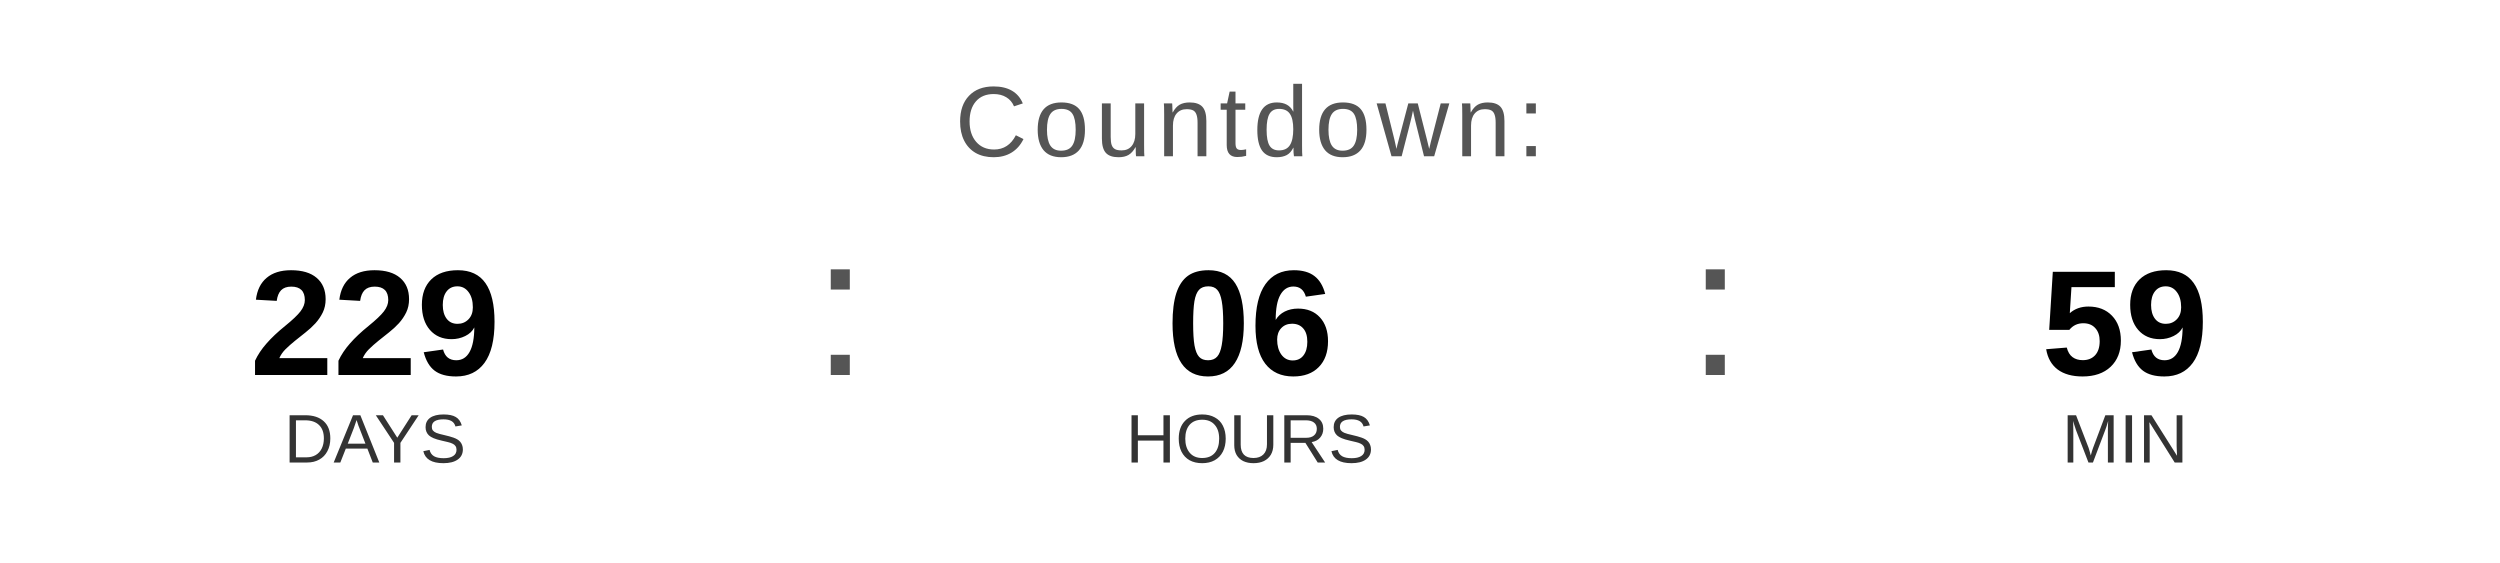
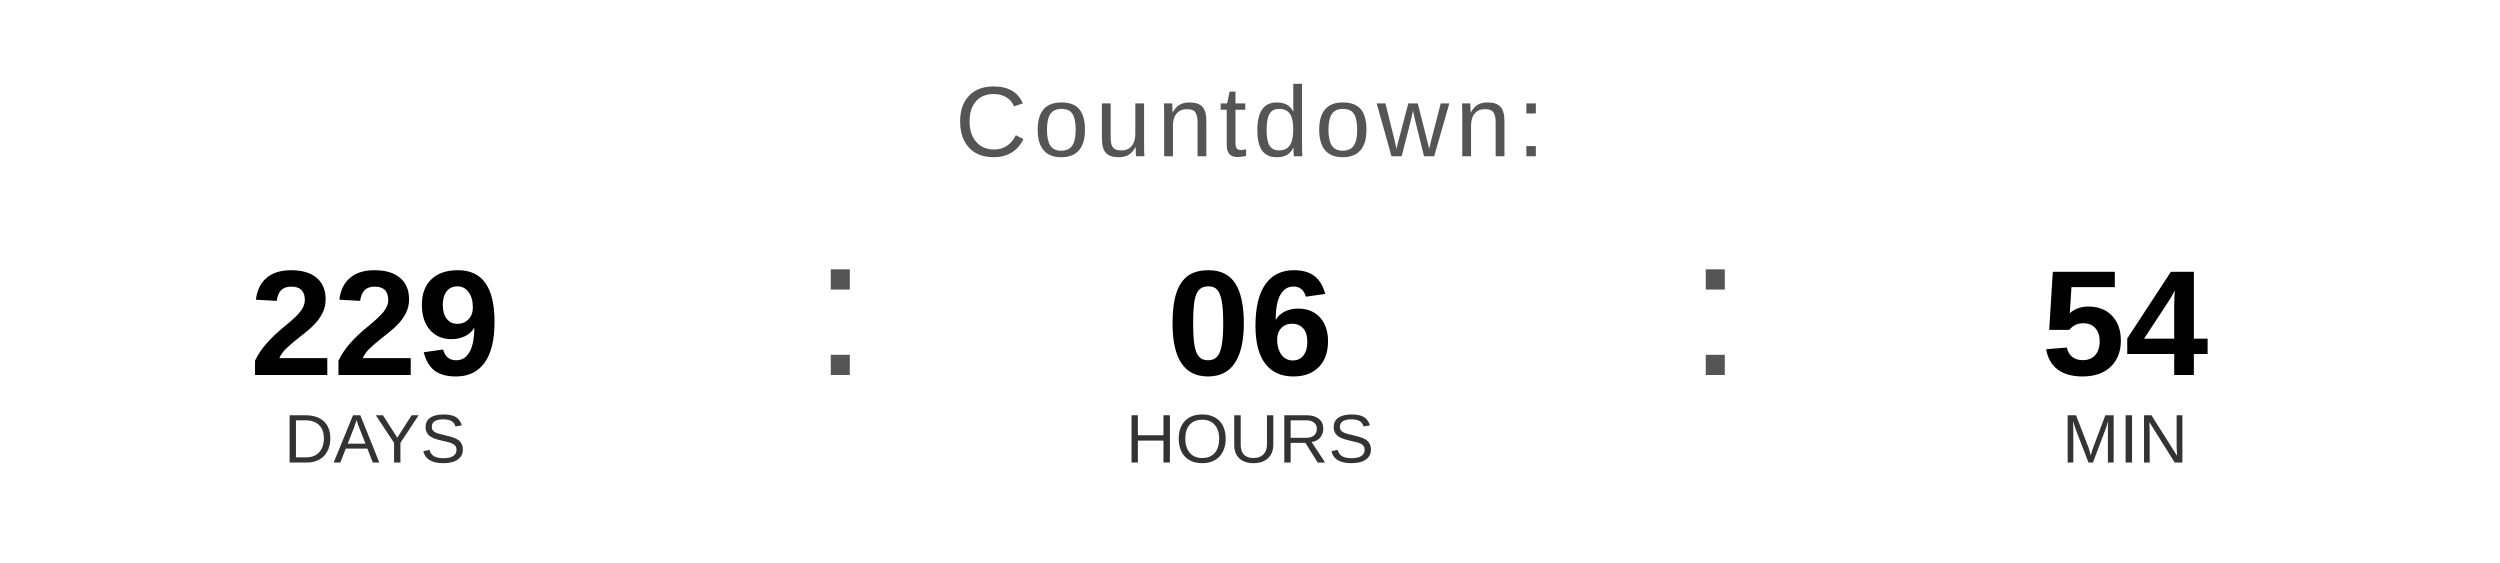
<svg xmlns="http://www.w3.org/2000/svg" width="400" height="90" viewBox="0 0 400 90">
  <text x="200" y="25" font-family="Arial, Helvetica, sans-serif" font-size="16" fill="#555555" text-anchor="middle" letter-spacing="1">
    Countdown:
  </text>
  <text x="60" y="60" font-family="Arial, Helvetica, sans-serif" font-size="24" font-weight="bold" fill="#000000" text-anchor="middle">229</text>
  <text x="60" y="74" font-family="Arial, Helvetica, sans-serif" font-size="11" fill="#333333" text-anchor="middle">DAYS</text>
  <text x="130" y="60" font-family="Arial, sans-serif" font-size="32" fill="#555555">:</text>
  <text x="200" y="60" font-family="Arial, Helvetica, sans-serif" font-size="24" font-weight="bold" fill="#000000" text-anchor="middle">06</text>
  <text x="200" y="74" font-family="Arial, Helvetica, sans-serif" font-size="11" fill="#333333" text-anchor="middle">HOURS</text>
  <text x="270" y="60" font-family="Arial, sans-serif" font-size="32" fill="#555555">:</text>
-   <text x="340" y="60" font-family="Arial, Helvetica, sans-serif" font-size="24" font-weight="bold" fill="#000000" text-anchor="middle">59</text>
+   <text x="340" y="60" font-family="Arial, Helvetica, sans-serif" font-size="24" font-weight="bold" fill="#000000" text-anchor="middle">54</text>
  <text x="340" y="74" font-family="Arial, Helvetica, sans-serif" font-size="11" fill="#333333" text-anchor="middle">MIN</text>
</svg>
